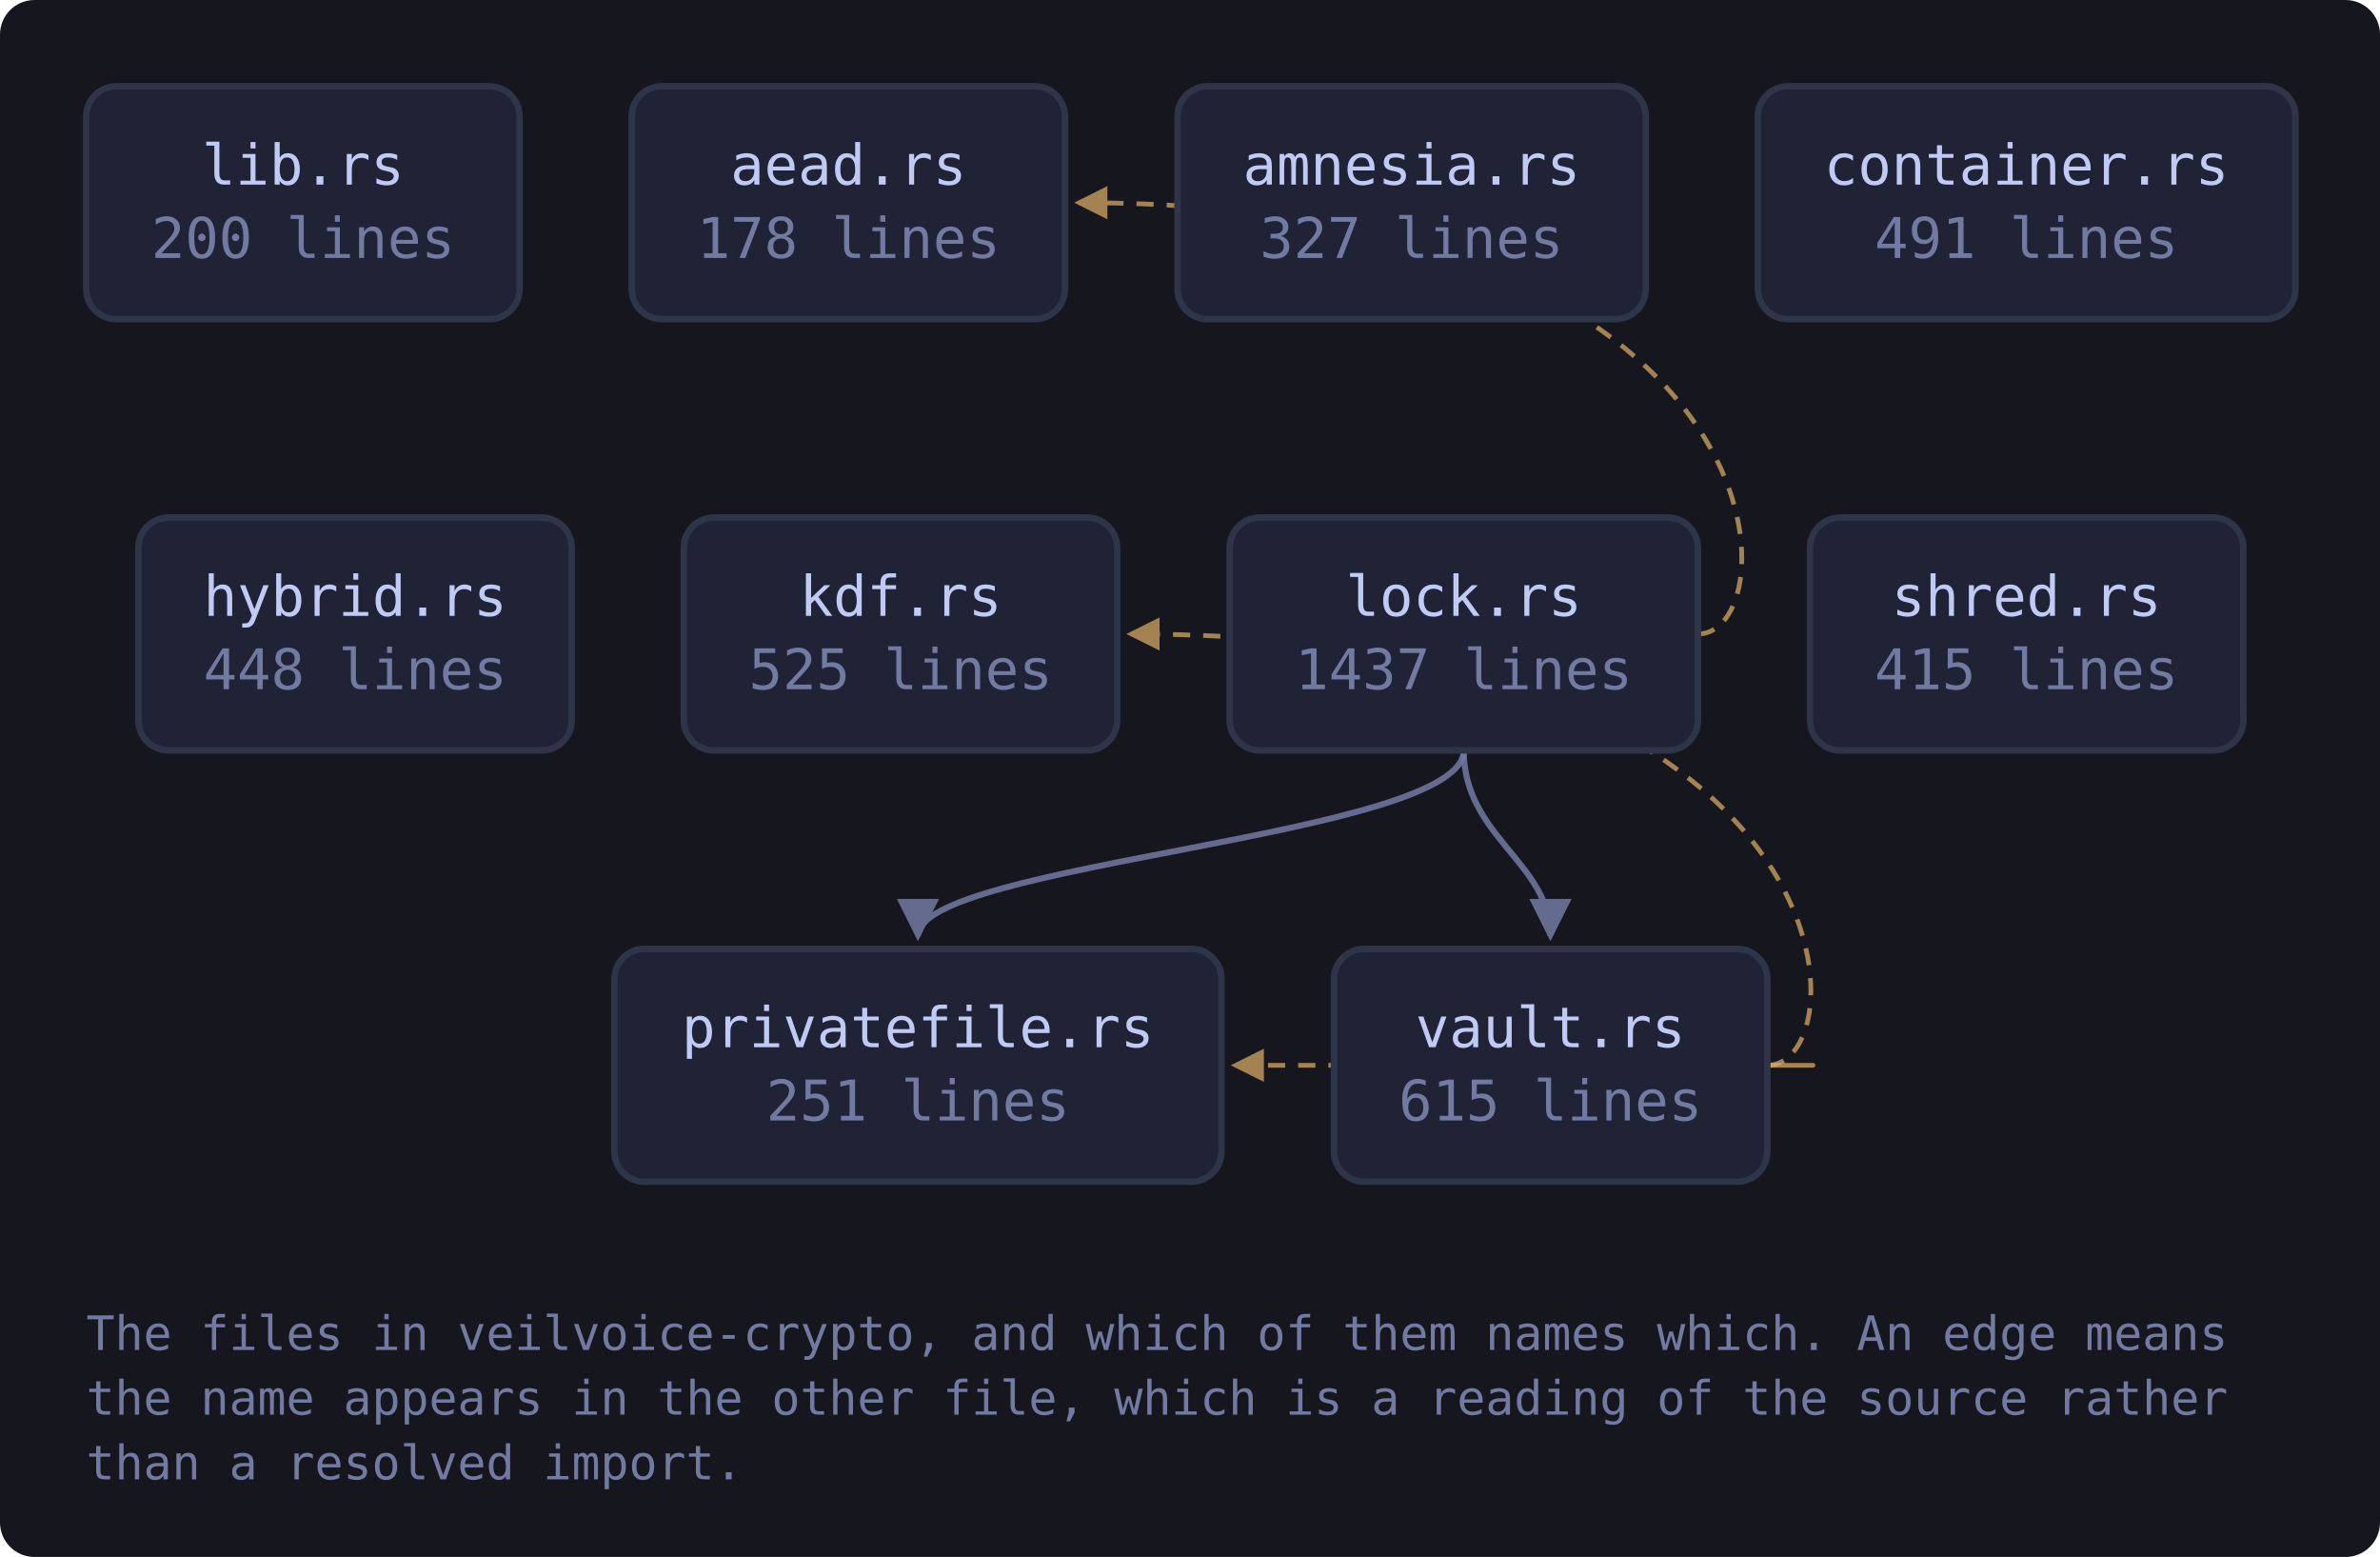
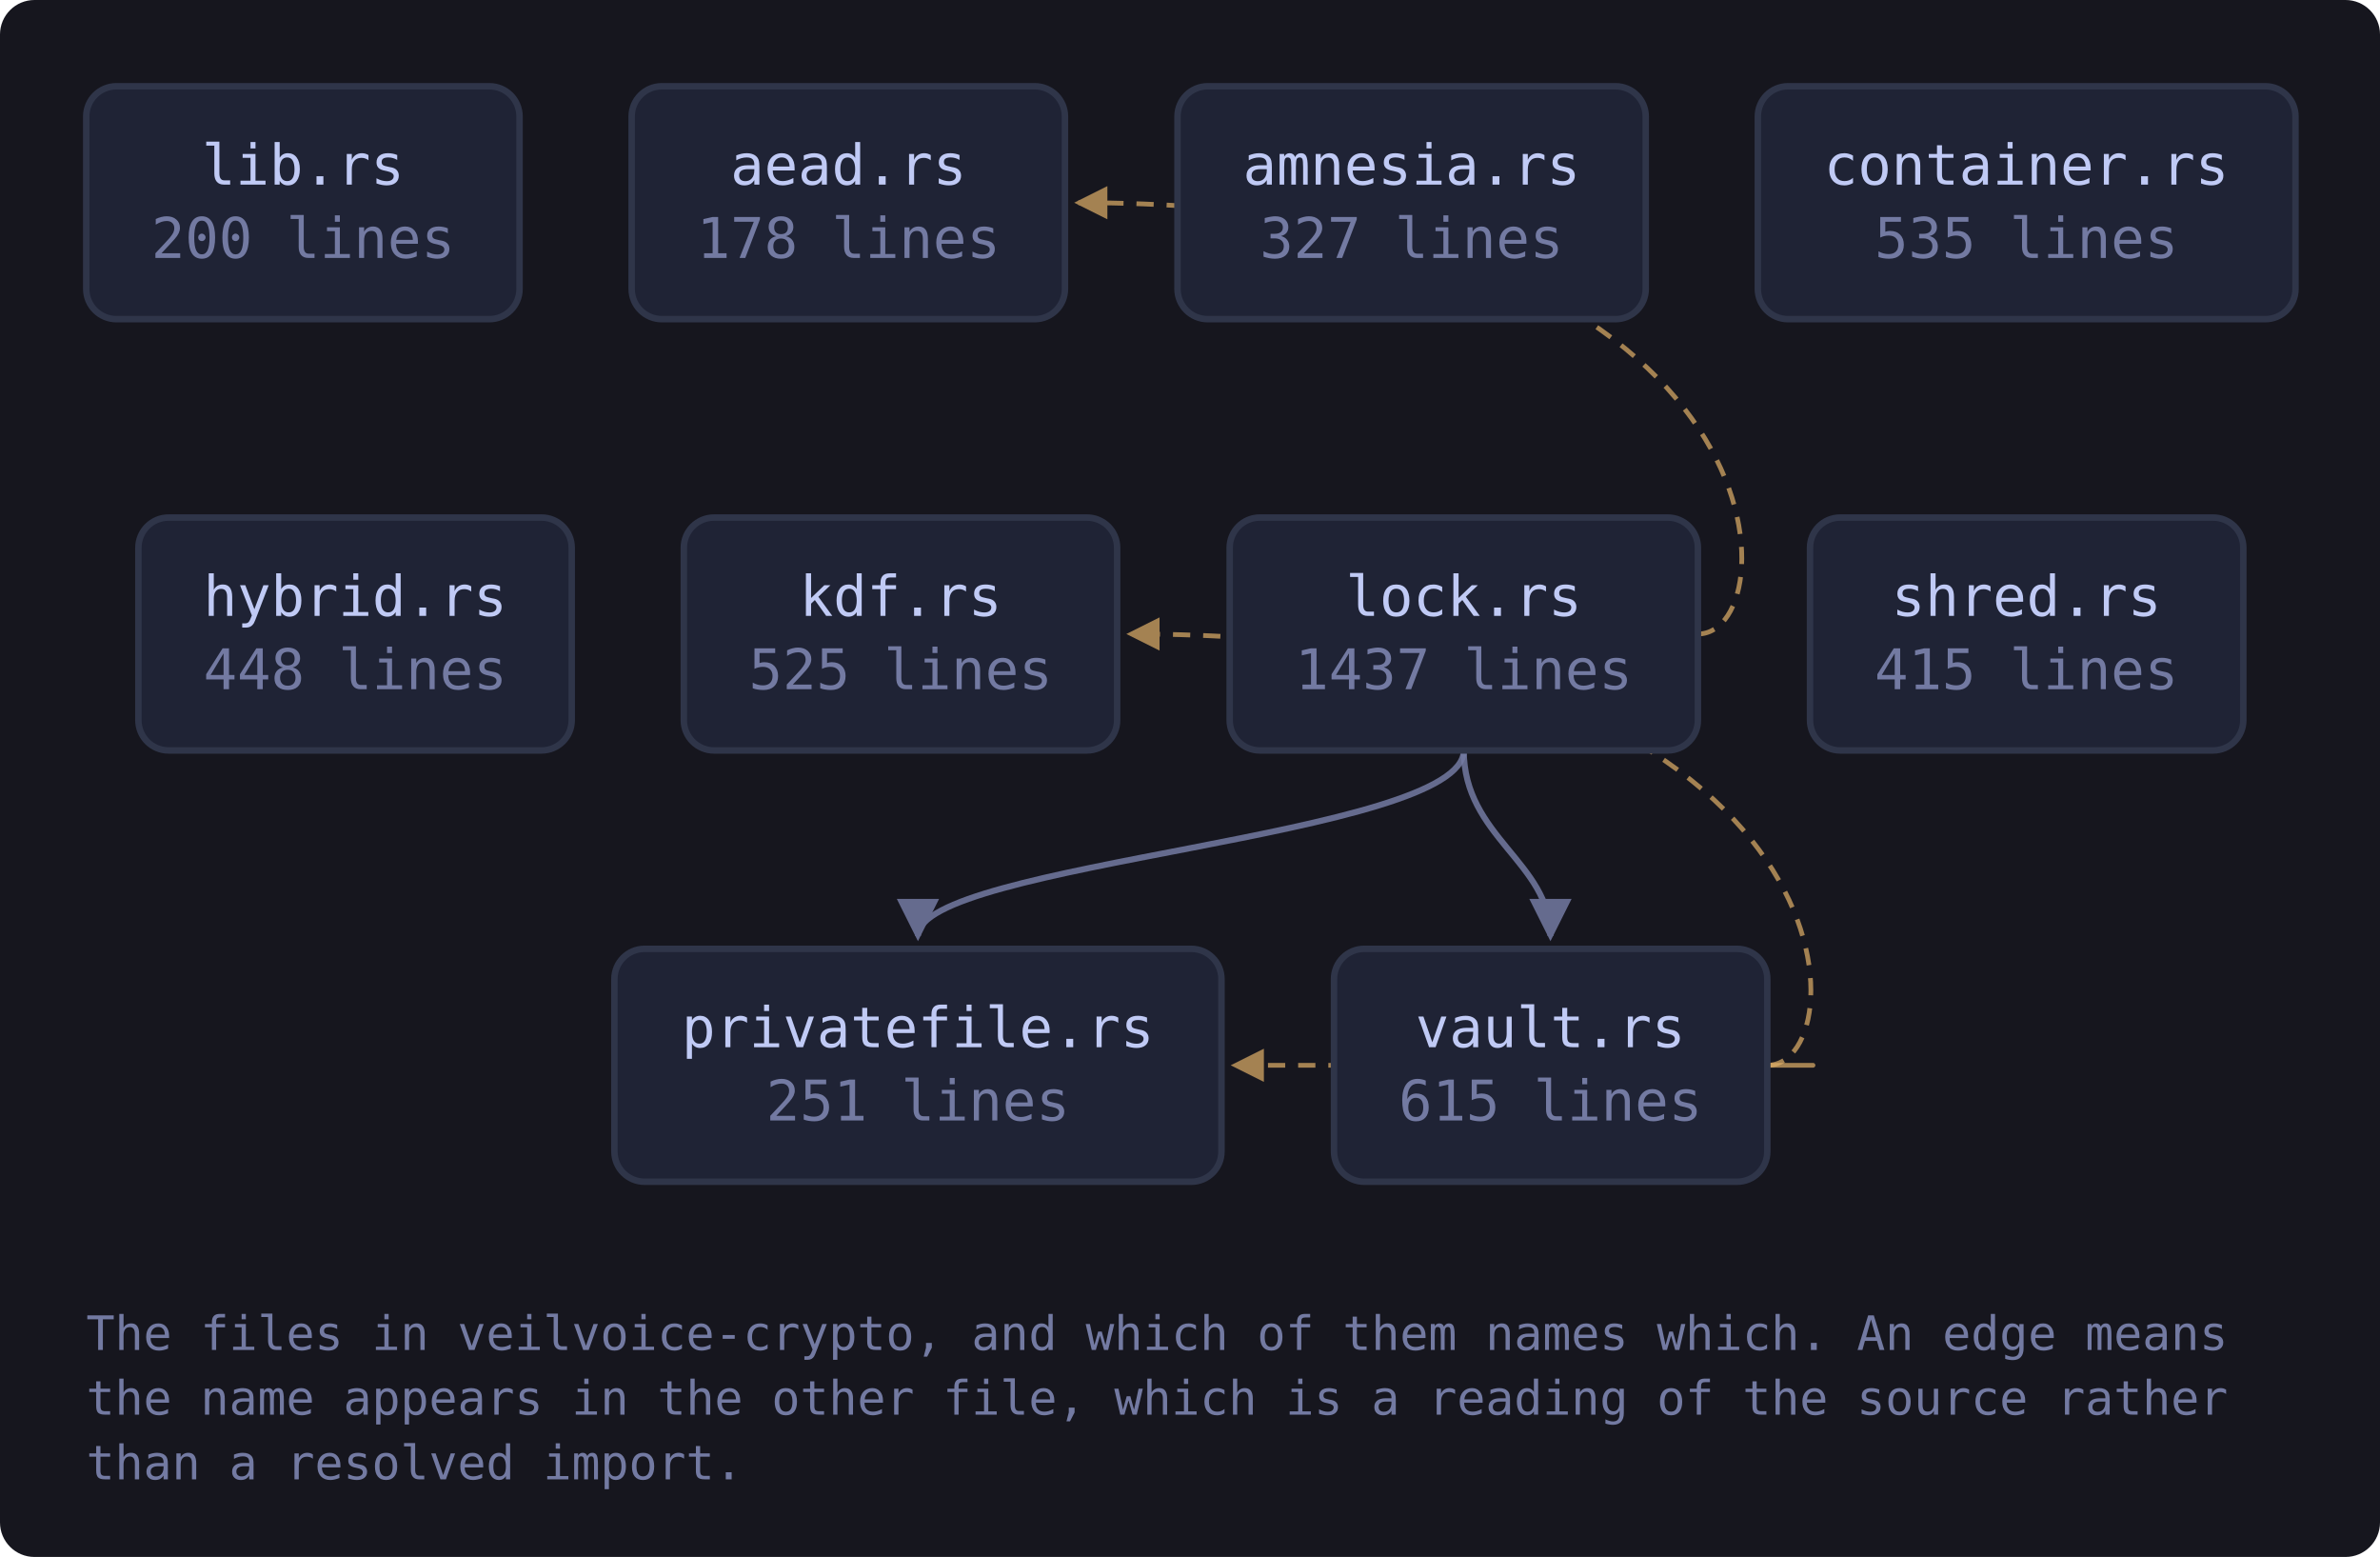
<svg xmlns="http://www.w3.org/2000/svg" viewBox="0 0 552 361" width="552" height="361" style="max-width:100%;height:auto" role="img" aria-label="flowchart">
  <defs>
    <marker id="a-muted" viewBox="0 0 8 8" refX="7" refY="4" markerWidth="7" markerHeight="7" orient="auto-start-reverse">
      <path d="M0 0 L8 4 L0 8 z" fill="var(--muted, #737aa2)" />
    </marker>
    <marker id="a-warn" viewBox="0 0 8 8" refX="7" refY="4" markerWidth="7" markerHeight="7" orient="auto-start-reverse">
      <path d="M0 0 L8 4 L0 8 z" fill="var(--warn, #e0af68)" />
    </marker>
    <marker id="a-accent" viewBox="0 0 8 8" refX="7" refY="4" markerWidth="7" markerHeight="7" orient="auto-start-reverse">
      <path d="M0 0 L8 4 L0 8 z" fill="var(--accent, #7aa2f7)" />
    </marker>
    <marker id="a-cyan" viewBox="0 0 8 8" refX="7" refY="4" markerWidth="7" markerHeight="7" orient="auto-start-reverse">
      <path d="M0 0 L8 4 L0 8 z" fill="var(--cyan, #7dcfff)" />
    </marker>
    <marker id="a-accent-2" viewBox="0 0 8 8" refX="7" refY="4" markerWidth="7" markerHeight="7" orient="auto-start-reverse">
      <path d="M0 0 L8 4 L0 8 z" fill="var(--accent-2, #bb9af7)" />
    </marker>
  </defs>
  <rect x="0" y="0" width="552" height="361" fill="var(--bg-inset, #16161e)" rx="8" />
  <path d="M393.8 147.0 C 415.8 147.0, 415.8 47.0, 250.1 47.0" fill="none" stroke="var(--warn, #e0af68)" stroke-width="1.1" opacity="0.7" stroke-dasharray="4 3" marker-end="url(#a-warn)" />
  <path d="M339.5 174.0 C 339.5 194.0, 212.9 200.0, 212.9 217.0" fill="none" stroke="var(--muted, #737aa2)" stroke-width="1.4" opacity="0.85" marker-end="url(#a-muted)" />
  <path d="M339.5 174.0 C 339.5 194.0, 359.6 200.0, 359.6 217.0" fill="none" stroke="var(--muted, #737aa2)" stroke-width="1.4" opacity="0.85" marker-end="url(#a-muted)" />
  <path d="M409.9 247.0 C 431.9 247.0, 431.9 147.0, 262.2 147.0" fill="none" stroke="var(--warn, #e0af68)" stroke-width="1.1" opacity="0.7" stroke-dasharray="4 3" marker-end="url(#a-warn)" />
  <path d="M409.9 247.0 C 431.9 247.0, 431.9 247.0, 286.4 247.0" fill="none" stroke="var(--warn, #e0af68)" stroke-width="1.1" opacity="0.7" stroke-dasharray="4 3" marker-end="url(#a-warn)" />
  <a href="https://github.com/tilas01/veilvoice/blob/main/crates/veilvoice-crypto/src/lib.rs" target="_blank" rel="noopener noreferrer">
    <rect x="20.0" y="20.0" width="100.5" height="54.0" rx="7" fill="var(--bg-soft, #1f2335)" stroke="var(--border, #2f3549)" stroke-width="1.5" />
    <text x="70.3" y="42.8" font-family="ui-monospace, SFMono-Regular, Menlo, Consolas, monospace" font-size="13" fill="var(--fg, #c0caf5)" text-anchor="middle">lib.rs</text>
    <text x="70.3" y="59.8" font-family="ui-monospace, SFMono-Regular, Menlo, Consolas, monospace" font-size="13" fill="var(--muted, #737aa2)" text-anchor="middle">200 lines</text>
  </a>
  <a href="https://github.com/tilas01/veilvoice/blob/main/crates/veilvoice-crypto/src/aead.rs" target="_blank" rel="noopener noreferrer">
    <rect x="146.5" y="20.0" width="100.5" height="54.0" rx="7" fill="var(--bg-soft, #1f2335)" stroke="var(--border, #2f3549)" stroke-width="1.5" />
    <text x="196.8" y="42.8" font-family="ui-monospace, SFMono-Regular, Menlo, Consolas, monospace" font-size="13" fill="var(--fg, #c0caf5)" text-anchor="middle">aead.rs</text>
    <text x="196.8" y="59.8" font-family="ui-monospace, SFMono-Regular, Menlo, Consolas, monospace" font-size="13" fill="var(--muted, #737aa2)" text-anchor="middle">178 lines</text>
  </a>
  <a href="https://github.com/tilas01/veilvoice/blob/main/crates/veilvoice-crypto/src/amnesia.rs" target="_blank" rel="noopener noreferrer">
    <rect x="273.1" y="20.0" width="108.6" height="54.0" rx="7" fill="var(--bg-soft, #1f2335)" stroke="var(--border, #2f3549)" stroke-width="1.5" />
    <text x="327.4" y="42.8" font-family="ui-monospace, SFMono-Regular, Menlo, Consolas, monospace" font-size="13" fill="var(--fg, #c0caf5)" text-anchor="middle">amnesia.rs</text>
    <text x="327.4" y="59.8" font-family="ui-monospace, SFMono-Regular, Menlo, Consolas, monospace" font-size="13" fill="var(--muted, #737aa2)" text-anchor="middle">327 lines</text>
  </a>
  <a href="https://github.com/tilas01/veilvoice/blob/main/crates/veilvoice-crypto/src/container.rs" target="_blank" rel="noopener noreferrer">
    <rect x="407.7" y="20.0" width="124.7" height="54.0" rx="7" fill="var(--bg-soft, #1f2335)" stroke="var(--border, #2f3549)" stroke-width="1.5" />
    <text x="470.0" y="42.8" font-family="ui-monospace, SFMono-Regular, Menlo, Consolas, monospace" font-size="13" fill="var(--fg, #c0caf5)" text-anchor="middle">container.rs</text>
-     <text x="470.0" y="59.8" font-family="ui-monospace, SFMono-Regular, Menlo, Consolas, monospace" font-size="13" fill="var(--muted, #737aa2)" text-anchor="middle">491 lines</text>
+     <text x="470.0" y="59.8" font-family="ui-monospace, SFMono-Regular, Menlo, Consolas, monospace" font-size="13" fill="var(--muted, #737aa2)" text-anchor="middle">535 lines</text>
  </a>
  <a href="https://github.com/tilas01/veilvoice/blob/main/crates/veilvoice-crypto/src/hybrid.rs" target="_blank" rel="noopener noreferrer">
    <rect x="32.1" y="120.0" width="100.5" height="54.0" rx="7" fill="var(--bg-soft, #1f2335)" stroke="var(--border, #2f3549)" stroke-width="1.5" />
    <text x="82.4" y="142.8" font-family="ui-monospace, SFMono-Regular, Menlo, Consolas, monospace" font-size="13" fill="var(--fg, #c0caf5)" text-anchor="middle">hybrid.rs</text>
    <text x="82.4" y="159.8" font-family="ui-monospace, SFMono-Regular, Menlo, Consolas, monospace" font-size="13" fill="var(--muted, #737aa2)" text-anchor="middle">448 lines</text>
  </a>
  <a href="https://github.com/tilas01/veilvoice/blob/main/crates/veilvoice-crypto/src/kdf.rs" target="_blank" rel="noopener noreferrer">
    <rect x="158.6" y="120.0" width="100.5" height="54.0" rx="7" fill="var(--bg-soft, #1f2335)" stroke="var(--border, #2f3549)" stroke-width="1.5" />
    <text x="208.9" y="142.8" font-family="ui-monospace, SFMono-Regular, Menlo, Consolas, monospace" font-size="13" fill="var(--fg, #c0caf5)" text-anchor="middle">kdf.rs</text>
    <text x="208.9" y="159.8" font-family="ui-monospace, SFMono-Regular, Menlo, Consolas, monospace" font-size="13" fill="var(--muted, #737aa2)" text-anchor="middle">525 lines</text>
  </a>
  <a href="https://github.com/tilas01/veilvoice/blob/main/crates/veilvoice-crypto/src/lock.rs" target="_blank" rel="noopener noreferrer">
    <rect x="285.2" y="120.0" width="108.6" height="54.0" rx="7" fill="var(--bg-soft, #1f2335)" stroke="var(--border, #2f3549)" stroke-width="1.5" />
    <text x="339.5" y="142.8" font-family="ui-monospace, SFMono-Regular, Menlo, Consolas, monospace" font-size="13" fill="var(--fg, #c0caf5)" text-anchor="middle">lock.rs</text>
    <text x="339.5" y="159.8" font-family="ui-monospace, SFMono-Regular, Menlo, Consolas, monospace" font-size="13" fill="var(--muted, #737aa2)" text-anchor="middle">1437 lines</text>
  </a>
  <a href="https://github.com/tilas01/veilvoice/blob/main/crates/veilvoice-crypto/src/privatefile.rs" target="_blank" rel="noopener noreferrer">
    <rect x="142.5" y="220.0" width="140.8" height="54.0" rx="7" fill="var(--bg-soft, #1f2335)" stroke="var(--border, #2f3549)" stroke-width="1.5" />
    <text x="212.9" y="242.8" font-family="ui-monospace, SFMono-Regular, Menlo, Consolas, monospace" font-size="13" fill="var(--fg, #c0caf5)" text-anchor="middle">privatefile.rs</text>
    <text x="212.9" y="259.8" font-family="ui-monospace, SFMono-Regular, Menlo, Consolas, monospace" font-size="13" fill="var(--muted, #737aa2)" text-anchor="middle">251 lines</text>
  </a>
  <a href="https://github.com/tilas01/veilvoice/blob/main/crates/veilvoice-crypto/src/shred.rs" target="_blank" rel="noopener noreferrer">
    <rect x="419.8" y="120.0" width="100.5" height="54.0" rx="7" fill="var(--bg-soft, #1f2335)" stroke="var(--border, #2f3549)" stroke-width="1.5" />
    <text x="470.0" y="142.8" font-family="ui-monospace, SFMono-Regular, Menlo, Consolas, monospace" font-size="13" fill="var(--fg, #c0caf5)" text-anchor="middle">shred.rs</text>
    <text x="470.0" y="159.8" font-family="ui-monospace, SFMono-Regular, Menlo, Consolas, monospace" font-size="13" fill="var(--muted, #737aa2)" text-anchor="middle">415 lines</text>
  </a>
  <a href="https://github.com/tilas01/veilvoice/blob/main/crates/veilvoice-crypto/src/vault.rs" target="_blank" rel="noopener noreferrer">
    <rect x="309.4" y="220.0" width="100.5" height="54.0" rx="7" fill="var(--bg-soft, #1f2335)" stroke="var(--border, #2f3549)" stroke-width="1.5" />
    <text x="359.6" y="242.8" font-family="ui-monospace, SFMono-Regular, Menlo, Consolas, monospace" font-size="13" fill="var(--fg, #c0caf5)" text-anchor="middle">vault.rs</text>
    <text x="359.6" y="259.8" font-family="ui-monospace, SFMono-Regular, Menlo, Consolas, monospace" font-size="13" fill="var(--muted, #737aa2)" text-anchor="middle">615 lines</text>
  </a>
  <text x="20.0" y="313.0" font-family="ui-monospace, SFMono-Regular, Menlo, Consolas, monospace" font-size="11" fill="var(--muted, #737aa2)">The files in veilvoice-crypto, and which of them names which. An edge means</text>
  <text x="20.0" y="328.0" font-family="ui-monospace, SFMono-Regular, Menlo, Consolas, monospace" font-size="11" fill="var(--muted, #737aa2)">the name appears in the other file, which is a reading of the source rather</text>
  <text x="20.0" y="343.0" font-family="ui-monospace, SFMono-Regular, Menlo, Consolas, monospace" font-size="11" fill="var(--muted, #737aa2)">than a resolved import.</text>
</svg>
